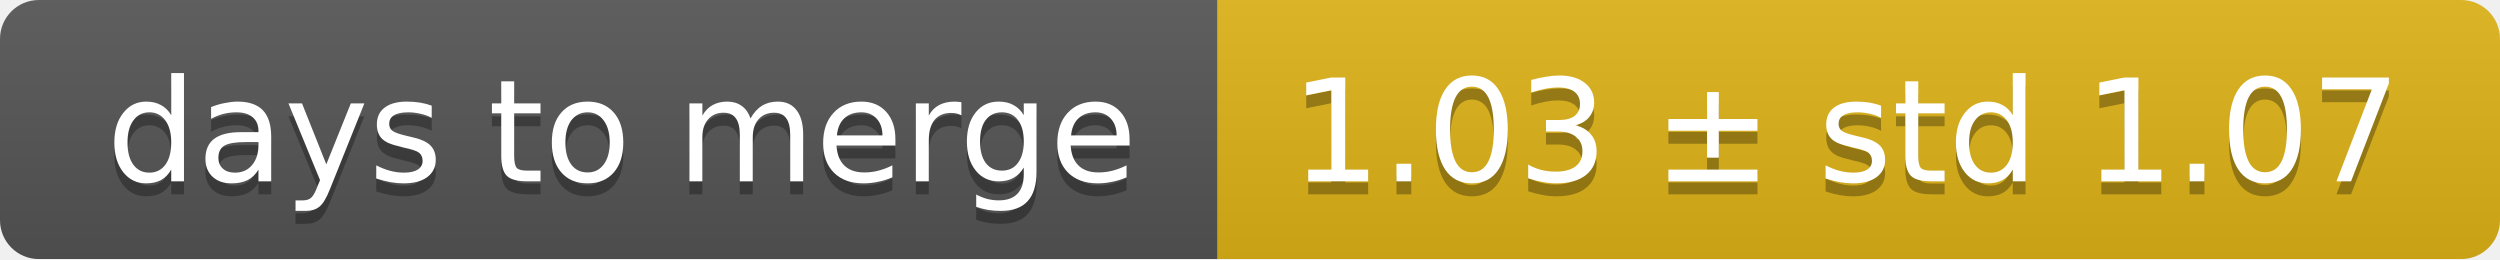
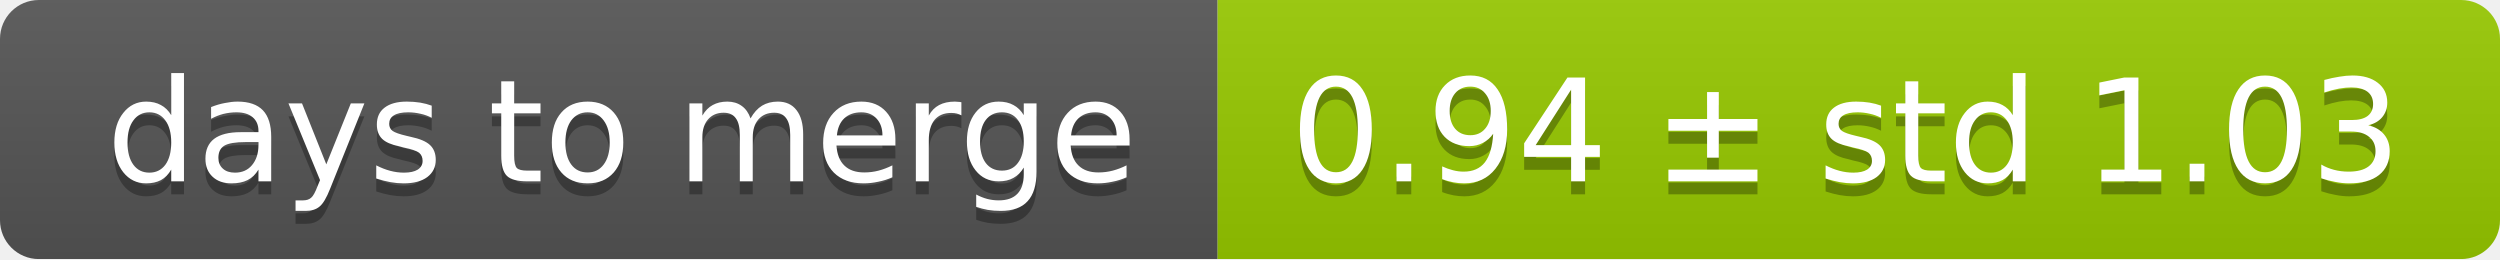
<svg xmlns="http://www.w3.org/2000/svg" width="193" height="20">
  <linearGradient id="smooth" x2="0" y2="100%">
    <stop offset="0" stop-color="#bbb" stop-opacity=".1" />
    <stop offset="1" stop-opacity=".1" />
  </linearGradient>
  <mask id="round">
    <rect width="193" height="20" rx="3" fill="#fff" />
  </mask>
  <g mask="url(#round)">
    <rect width="94" height="20" fill="#555" />
-     <rect x="94" width="99" height="20" fill="#dfb317" />
+     <rect x="94" width="99" height="20" fill="#97ca00" />
    <rect width="193" height="20" fill="url(#smooth)" />
  </g>
  <g fill="#fff" text-anchor="middle" font-family="DejaVu Sans,Verdana,Geneva,sans-serif" font-size="11">
    <text x="48" y="15" fill="#010101" fill-opacity=".3">days to merge</text>
    <text x="48" y="14">days to merge</text>
-     <text x="142.5" y="15" fill="#010101" fill-opacity=".3">1.03 ± std 1.07</text>
-     <text x="142.5" y="14">1.03 ± std 1.07</text>
+     <text x="142.5" y="15" fill="#010101" fill-opacity=".3">0.94 ± std 1.03</text>
+     <text x="142.5" y="14">0.94 ± std 1.03</text>
  </g>
</svg>
